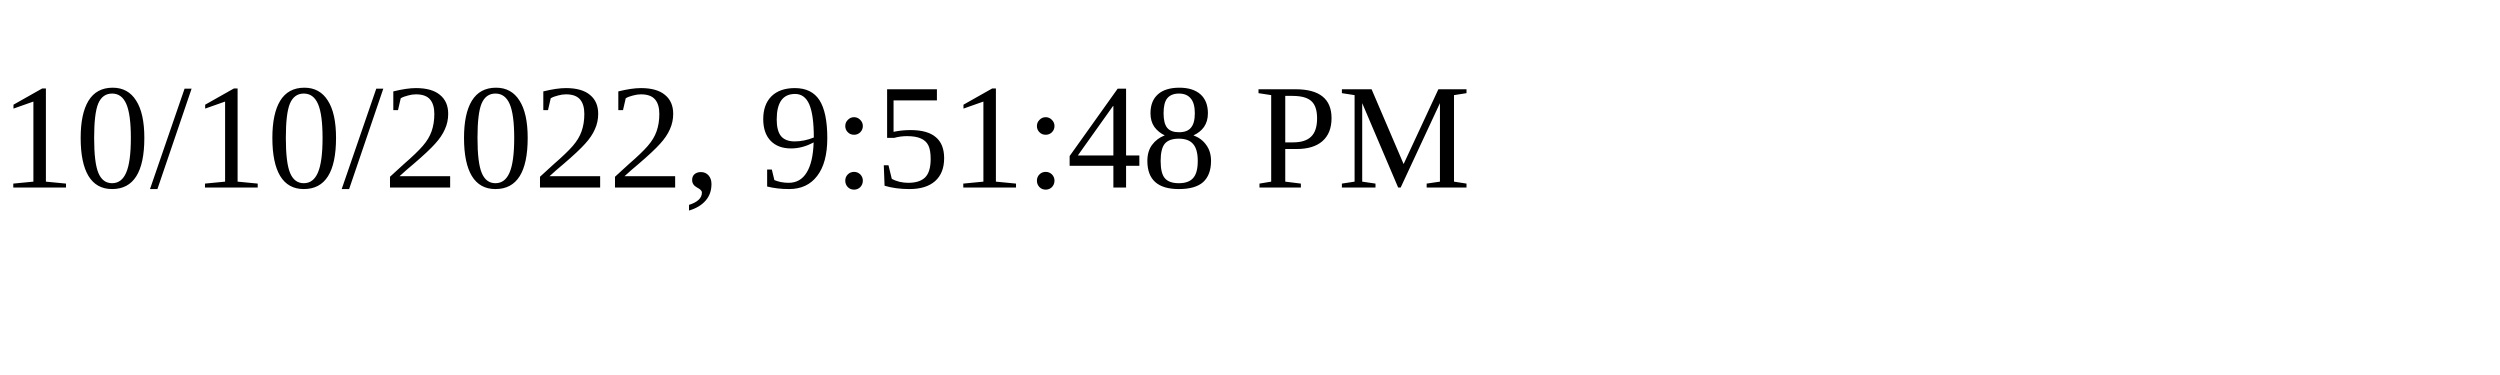
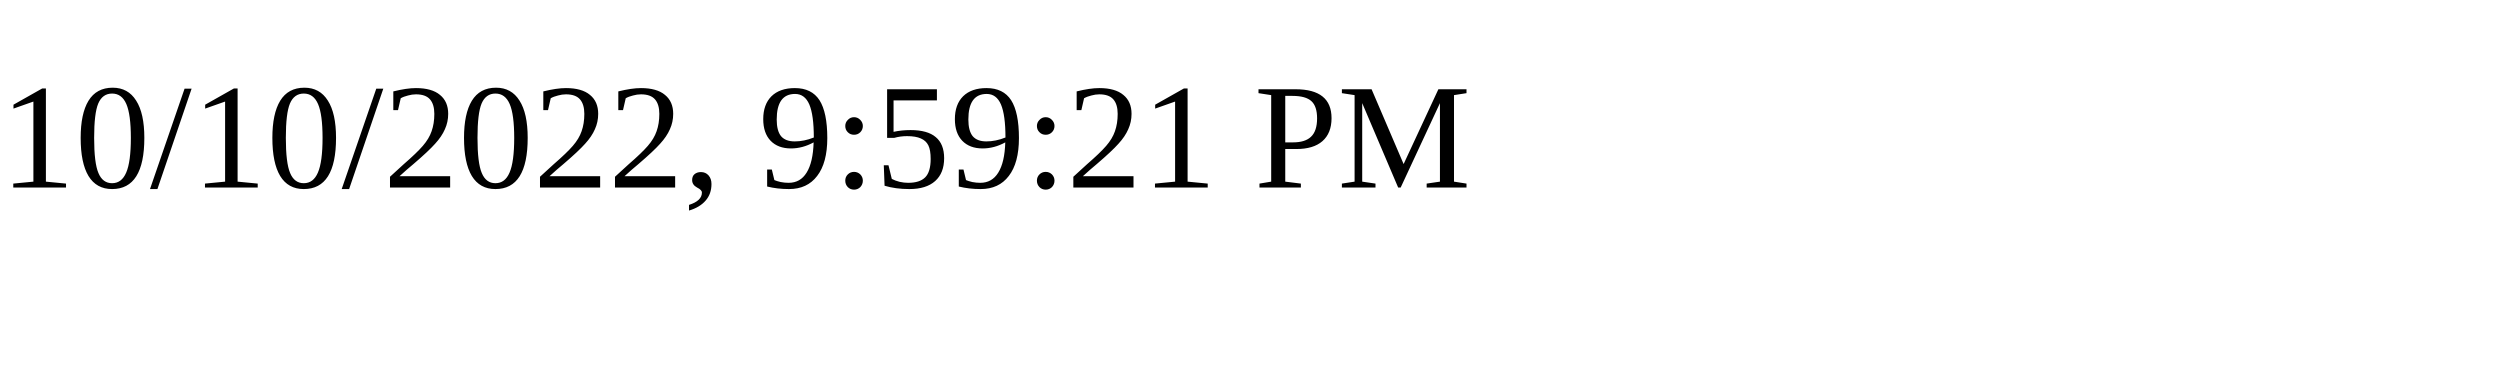
<svg xmlns="http://www.w3.org/2000/svg" height="30" width="200">
-   <text x="0" y="15">10/10/2022, 9:51:48 PM</text>
+   <text x="0" y="15">10/10/2022, 9:59:21 PM</text>
</svg>
